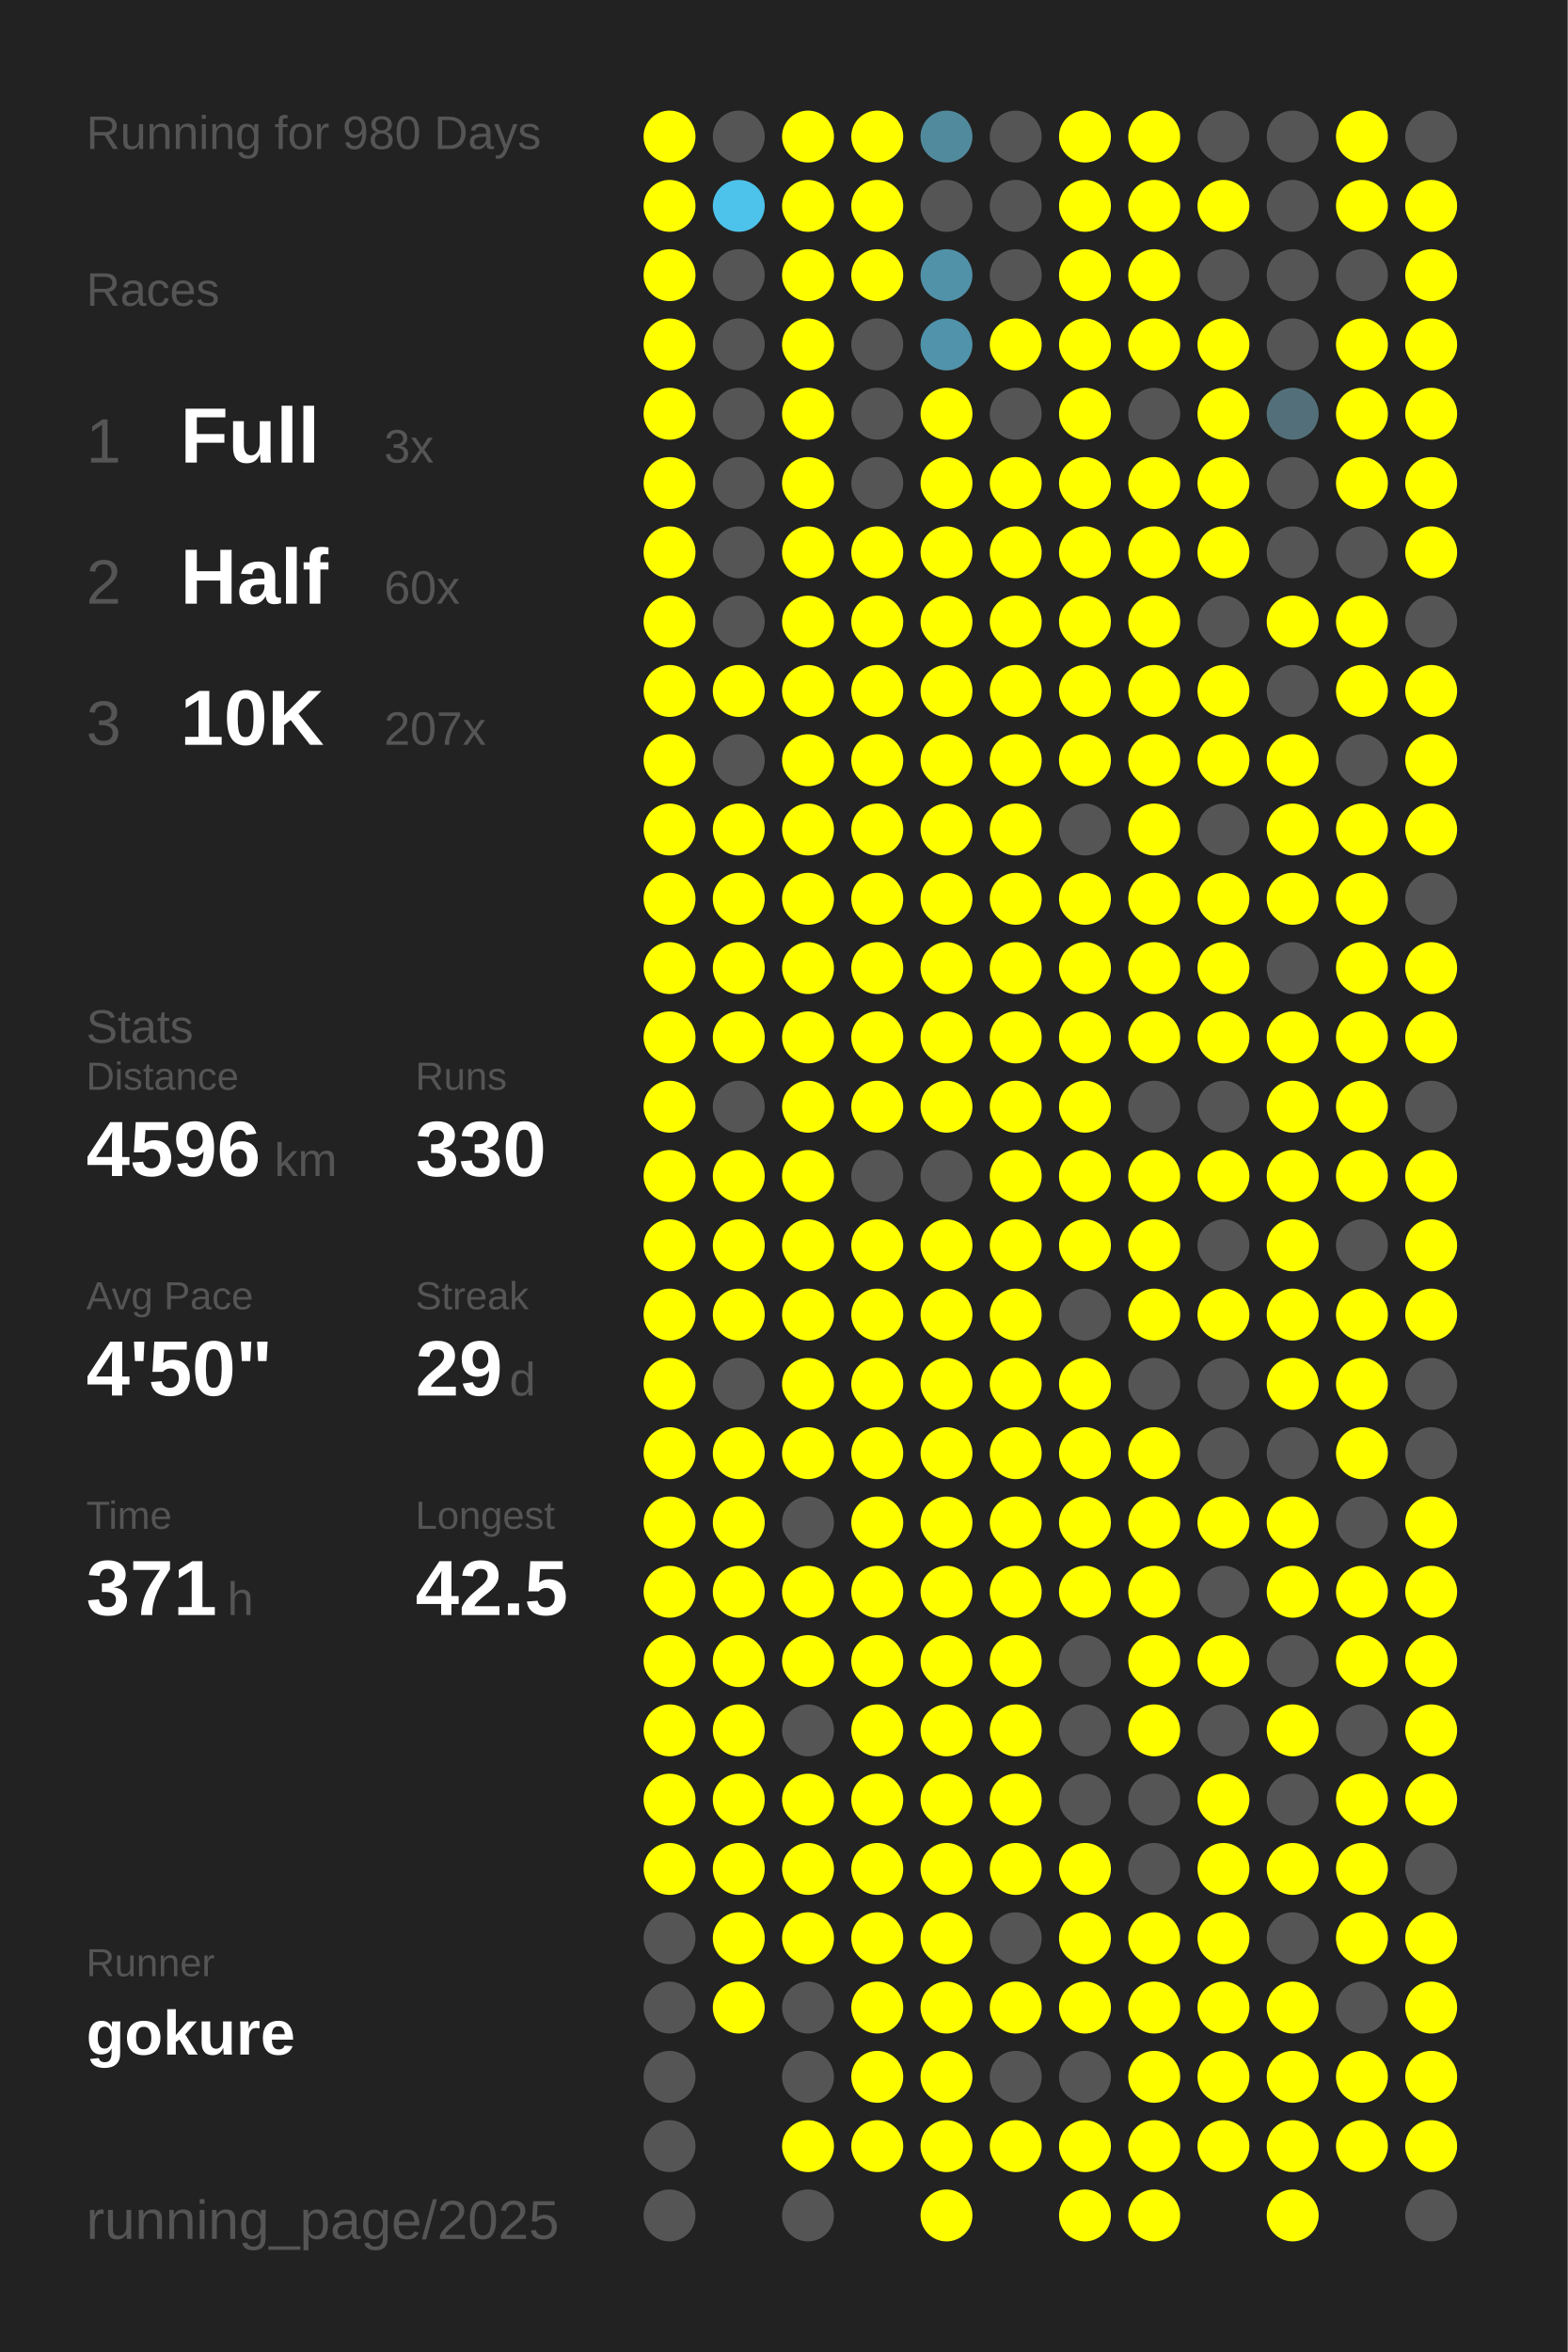
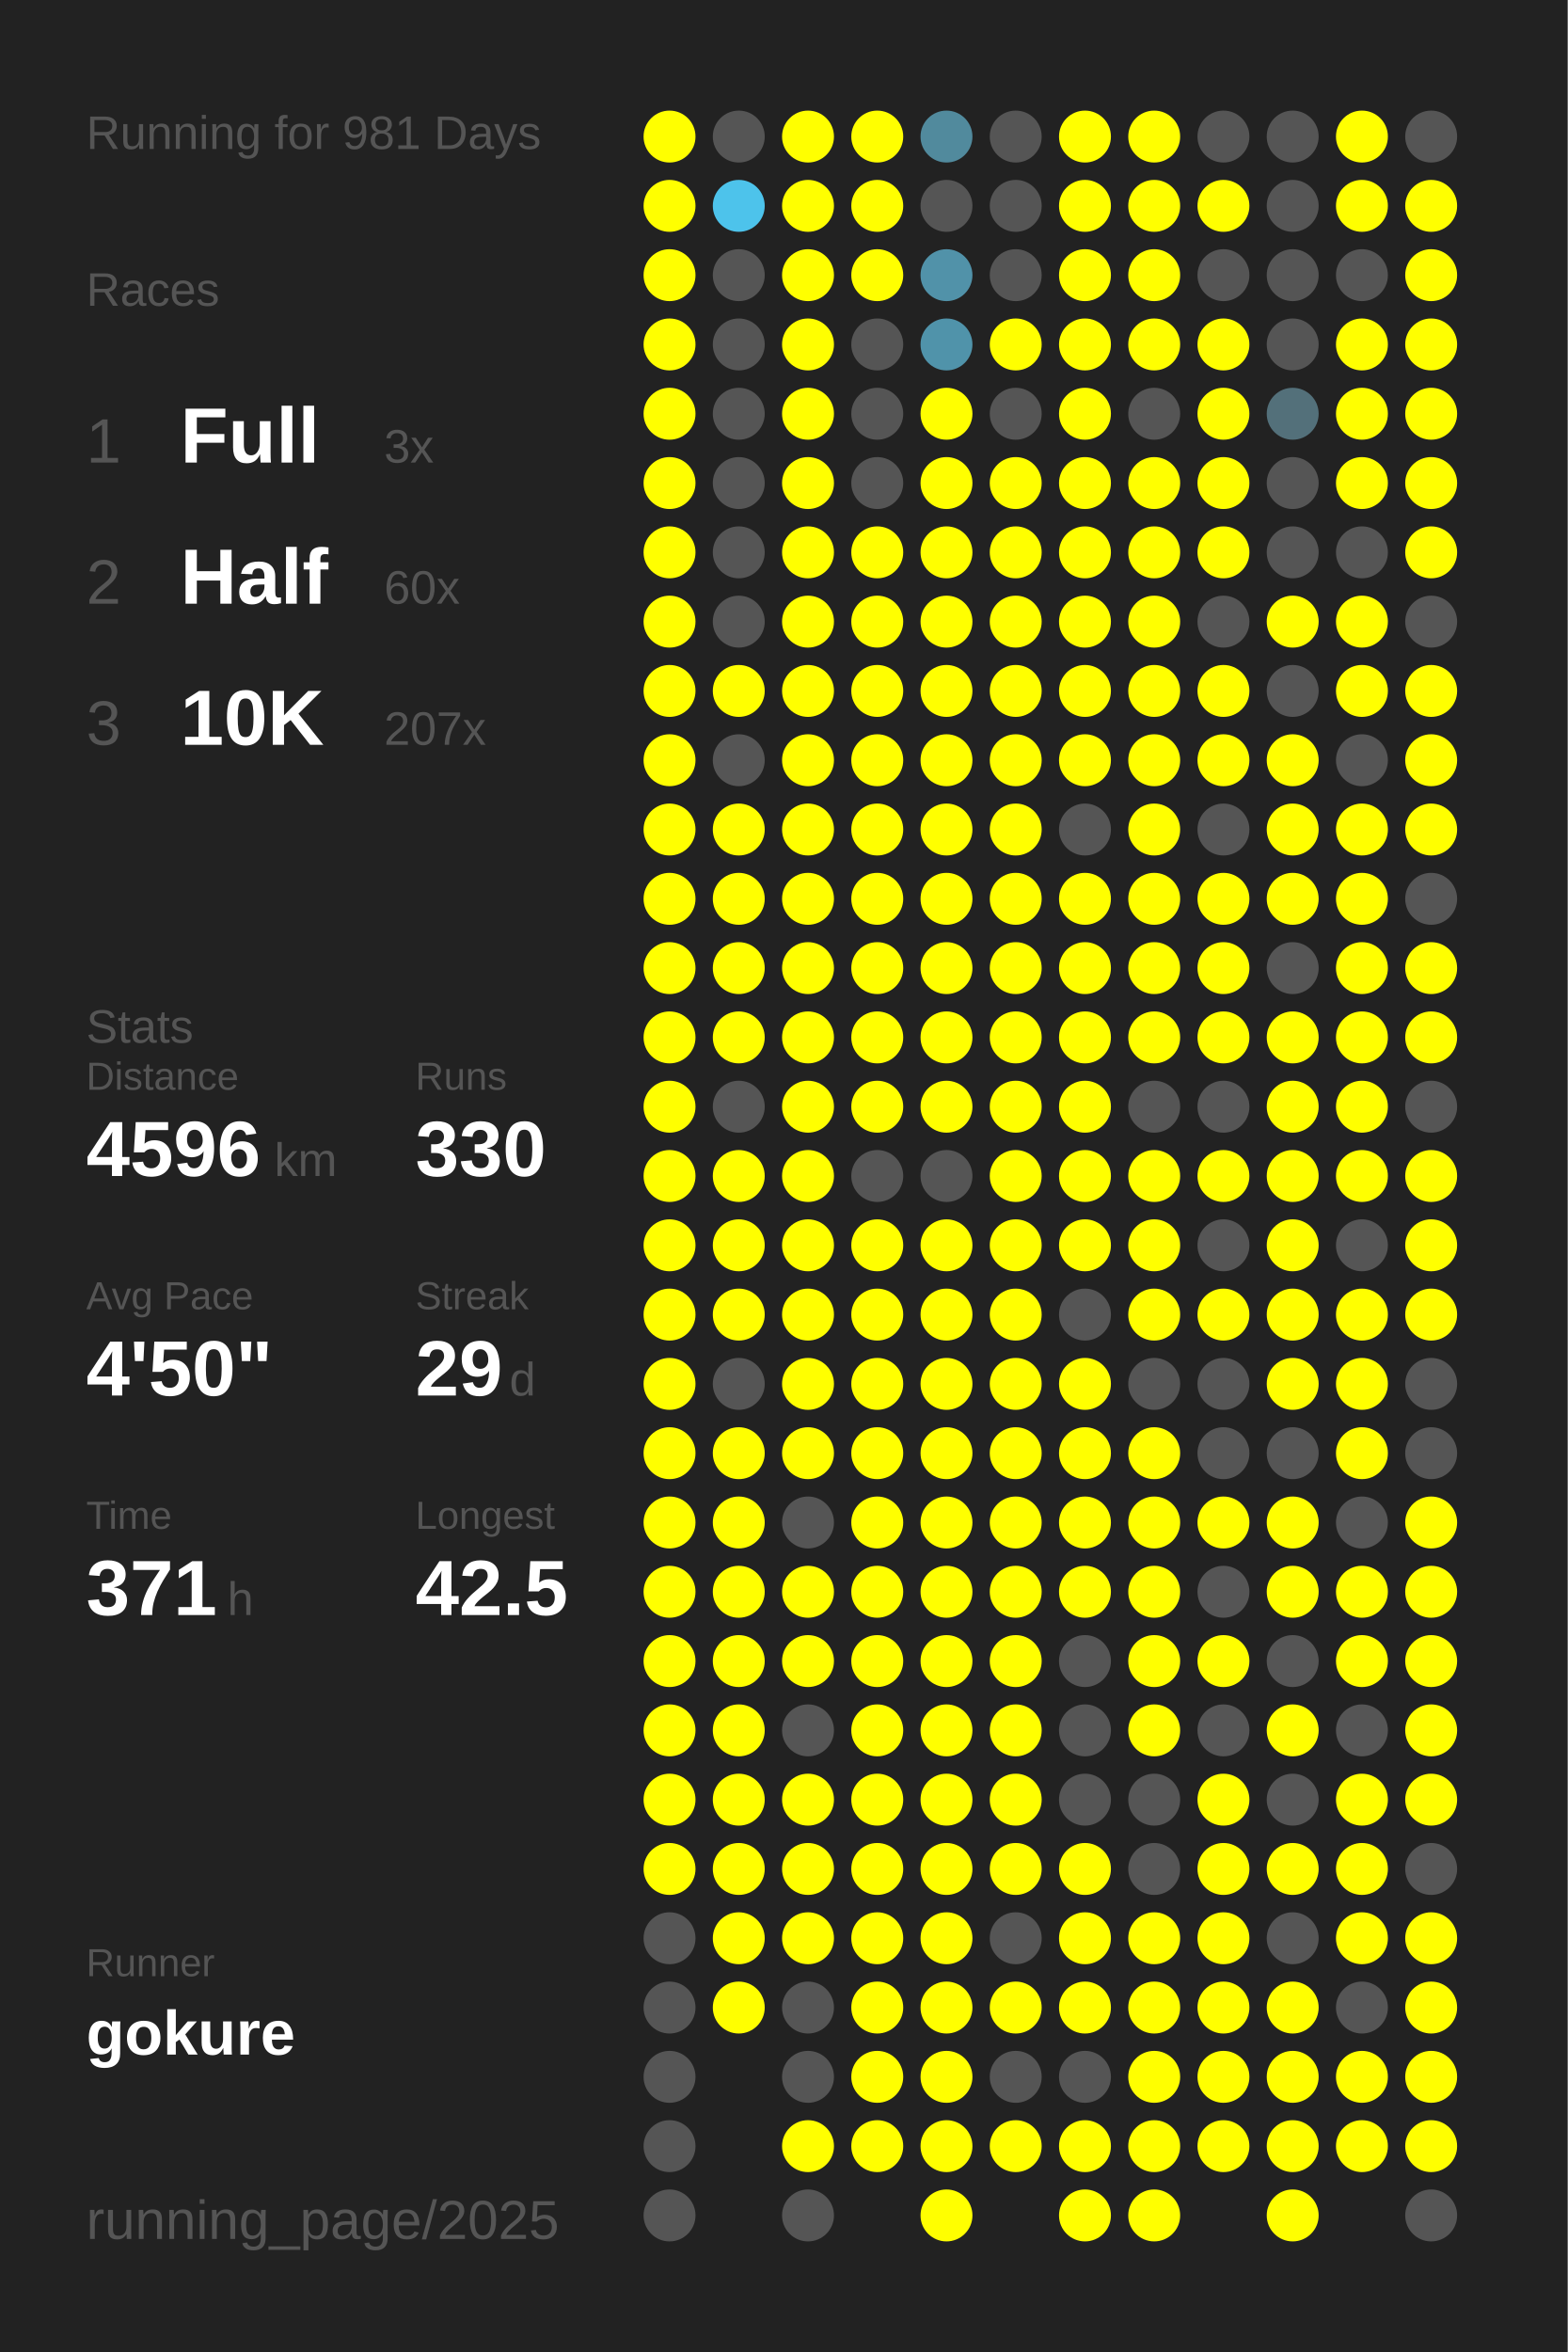
<svg xmlns="http://www.w3.org/2000/svg" baseProfile="full" height="300mm" version="1.1" viewBox="0,0,200,300" width="200mm">
  <defs />
  <rect fill="#222222" height="300" width="200" x="0" y="0" />
-   <text fill="#555555" style="font-size:6px; font-family:Arial;" x="11" y="19">Running for 980 Days</text>
+   <text fill="#555555" style="font-size:6px; font-family:Arial;" x="11" y="19">Running for 981 Days</text>
  <text fill="#555555" style="font-size:6px; font-family:Arial;" x="11" y="39">Races</text>
  <text fill="#555555" style="font-size:8px; font-family:Arial;" x="11" y="59">1</text>
  <text fill="#FFFFFF" style="font-size:10px; font-family:Arial; font-weight:bold;" x="23" y="59">Full</text>
  <text fill="#555555" style="font-size:6px; font-family:Arial;" x="49" y="59">3x</text>
  <text fill="#555555" style="font-size:8px; font-family:Arial;" x="11" y="77">2</text>
  <text fill="#FFFFFF" style="font-size:10px; font-family:Arial; font-weight:bold;" x="23" y="77">Half</text>
  <text fill="#555555" style="font-size:6px; font-family:Arial;" x="49" y="77">60x</text>
  <text fill="#555555" style="font-size:8px; font-family:Arial;" x="11" y="95">3</text>
  <text fill="#FFFFFF" style="font-size:10px; font-family:Arial; font-weight:bold;" x="23" y="95">10K</text>
  <text fill="#555555" style="font-size:6px; font-family:Arial;" x="49" y="95">207x</text>
  <text fill="#555555" style="font-size:6px; font-family:Arial;" x="11" y="133">Stats</text>
  <text fill="#555555" style="font-size:5px; font-family:Arial;" x="11" y="139">Distance</text>
  <text fill="#FFFFFF" style="font-size:10px; font-family:Arial; font-weight:bold;" x="11" y="150">4596</text>
  <text fill="#555555" style="font-size:6px; font-family:Arial;" x="35" y="150">km</text>
  <text fill="#555555" style="font-size:5px; font-family:Arial;" x="53" y="139">Runs</text>
  <text fill="#FFFFFF" style="font-size:10px; font-family:Arial; font-weight:bold;" x="53" y="150">330</text>
  <text fill="#555555" style="font-size:5px; font-family:Arial;" x="11" y="167">Avg Pace</text>
  <text fill="#FFFFFF" style="font-size:10px; font-family:Arial; font-weight:bold;" x="11" y="178">4'50"</text>
  <text fill="#555555" style="font-size:5px; font-family:Arial;" x="53" y="167">Streak</text>
  <text fill="#FFFFFF" style="font-size:10px; font-family:Arial; font-weight:bold;" x="53" y="178">29</text>
  <text fill="#555555" style="font-size:6px; font-family:Arial;" x="65" y="178">d</text>
  <text fill="#555555" style="font-size:5px; font-family:Arial;" x="11" y="195">Time</text>
  <text fill="#FFFFFF" style="font-size:10px; font-family:Arial; font-weight:bold;" x="11" y="206">371</text>
  <text fill="#555555" style="font-size:6px; font-family:Arial;" x="29" y="206">h</text>
  <text fill="#555555" style="font-size:5px; font-family:Arial;" x="53" y="195">Longest</text>
  <text fill="#FFFFFF" style="font-size:10px; font-family:Arial; font-weight:bold;" x="53" y="206">42.5</text>
  <text fill="#555555" style="font-size:5px; font-family:Arial;" x="11" y="252.065">Runner</text>
  <text fill="#FFFFFF" style="font-size:8px; font-family:Arial; font-weight:bold;" x="11" y="262.065">gokure</text>
  <text fill="#555555" style="font-size:7px; font-family:Arial;" x="11" y="285.581">running_page/2025</text>
  <circle cx="85.417" cy="17.419" fill="#FFFF00" r="3.312" />
  <circle cx="85.417" cy="26.258" fill="#FFFF00" r="3.312" />
  <circle cx="85.417" cy="35.097" fill="#FFFF00" r="3.312" />
  <circle cx="85.417" cy="43.935" fill="#FFFF00" r="3.312" />
  <circle cx="85.417" cy="52.774" fill="#FFFF00" r="3.312" />
  <circle cx="85.417" cy="61.613" fill="#FFFF00" r="3.312" />
  <circle cx="85.417" cy="70.452" fill="#FFFF00" r="3.312" />
  <circle cx="85.417" cy="79.29" fill="#FFFF00" r="3.312" />
  <circle cx="85.417" cy="88.129" fill="#FFFF00" r="3.312" />
  <circle cx="85.417" cy="96.968" fill="#FFFF00" r="3.312" />
  <circle cx="85.417" cy="105.806" fill="#FFFF00" r="3.312" />
  <circle cx="85.417" cy="114.645" fill="#FFFF00" r="3.312" />
  <circle cx="85.417" cy="123.484" fill="#FFFF00" r="3.312" />
  <circle cx="85.417" cy="132.323" fill="#FFFF00" r="3.312" />
  <circle cx="85.417" cy="141.161" fill="#FFFF00" r="3.312" />
  <circle cx="85.417" cy="150" fill="#FFFF00" r="3.312" />
  <circle cx="85.417" cy="158.839" fill="#FFFF00" r="3.312" />
  <circle cx="85.417" cy="167.677" fill="#FFFF00" r="3.312" />
  <circle cx="85.417" cy="176.516" fill="#FFFF00" r="3.312" />
  <circle cx="85.417" cy="185.355" fill="#FFFF00" r="3.312" />
  <circle cx="85.417" cy="194.194" fill="#FFFF00" r="3.312" />
  <circle cx="85.417" cy="203.032" fill="#FFFF00" r="3.312" />
  <circle cx="85.417" cy="211.871" fill="#FFFF00" r="3.312" />
  <circle cx="85.417" cy="220.71" fill="#FFFF00" r="3.312" />
  <circle cx="85.417" cy="229.548" fill="#FFFF00" r="3.312" />
  <circle cx="85.417" cy="238.387" fill="#FFFF00" r="3.312" />
  <circle cx="85.417" cy="247.226" fill="#555555" r="3.312" />
  <circle cx="85.417" cy="256.065" fill="#555555" r="3.312" />
  <circle cx="85.417" cy="264.903" fill="#555555" r="3.312" />
  <circle cx="85.417" cy="273.742" fill="#555555" r="3.312" />
  <circle cx="85.417" cy="282.581" fill="#555555" r="3.312" />
  <circle cx="94.25" cy="17.419" fill="#555555" r="3.312" />
  <circle cx="94.25" cy="26.258" fill="#4dc3eb" r="3.312" />
  <circle cx="94.25" cy="35.097" fill="#555555" r="3.312" />
  <circle cx="94.25" cy="43.935" fill="#555555" r="3.312" />
  <circle cx="94.25" cy="52.774" fill="#555555" r="3.312" />
  <circle cx="94.25" cy="61.613" fill="#555555" r="3.312" />
  <circle cx="94.25" cy="70.452" fill="#555555" r="3.312" />
  <circle cx="94.25" cy="79.29" fill="#555555" r="3.312" />
  <circle cx="94.25" cy="88.129" fill="#FFFF00" r="3.312" />
  <circle cx="94.25" cy="96.968" fill="#555555" r="3.312" />
  <circle cx="94.25" cy="105.806" fill="#FFFF00" r="3.312" />
  <circle cx="94.25" cy="114.645" fill="#FFFF00" r="3.312" />
  <circle cx="94.25" cy="123.484" fill="#FFFF00" r="3.312" />
  <circle cx="94.25" cy="132.323" fill="#FFFF00" r="3.312" />
  <circle cx="94.25" cy="141.161" fill="#555555" r="3.312" />
  <circle cx="94.25" cy="150" fill="#FFFF00" r="3.312" />
  <circle cx="94.25" cy="158.839" fill="#FFFF00" r="3.312" />
  <circle cx="94.25" cy="167.677" fill="#FFFF00" r="3.312" />
  <circle cx="94.25" cy="176.516" fill="#555555" r="3.312" />
  <circle cx="94.25" cy="185.355" fill="#FFFF00" r="3.312" />
  <circle cx="94.25" cy="194.194" fill="#FFFF00" r="3.312" />
  <circle cx="94.25" cy="203.032" fill="#FFFF00" r="3.312" />
  <circle cx="94.25" cy="211.871" fill="#FFFF00" r="3.312" />
  <circle cx="94.25" cy="220.71" fill="#FFFF00" r="3.312" />
  <circle cx="94.25" cy="229.548" fill="#FFFF00" r="3.312" />
  <circle cx="94.25" cy="238.387" fill="#FFFF00" r="3.312" />
  <circle cx="94.25" cy="247.226" fill="#FFFF00" r="3.312" />
  <circle cx="94.25" cy="256.065" fill="#FFFF00" r="3.312" />
  <circle cx="103.083" cy="17.419" fill="#FFFF00" r="3.312" />
  <circle cx="103.083" cy="26.258" fill="#FFFF00" r="3.312" />
  <circle cx="103.083" cy="35.097" fill="#FFFF00" r="3.312" />
  <circle cx="103.083" cy="43.935" fill="#FFFF00" r="3.312" />
  <circle cx="103.083" cy="52.774" fill="#FFFF00" r="3.312" />
  <circle cx="103.083" cy="61.613" fill="#FFFF00" r="3.312" />
  <circle cx="103.083" cy="70.452" fill="#FFFF00" r="3.312" />
  <circle cx="103.083" cy="79.29" fill="#FFFF00" r="3.312" />
  <circle cx="103.083" cy="88.129" fill="#FFFF00" r="3.312" />
  <circle cx="103.083" cy="96.968" fill="#FFFF00" r="3.312" />
  <circle cx="103.083" cy="105.806" fill="#FFFF00" r="3.312" />
  <circle cx="103.083" cy="114.645" fill="#FFFF00" r="3.312" />
  <circle cx="103.083" cy="123.484" fill="#FFFF00" r="3.312" />
  <circle cx="103.083" cy="132.323" fill="#FFFF00" r="3.312" />
  <circle cx="103.083" cy="141.161" fill="#FFFF00" r="3.312" />
  <circle cx="103.083" cy="150" fill="#FFFF00" r="3.312" />
  <circle cx="103.083" cy="158.839" fill="#FFFF00" r="3.312" />
  <circle cx="103.083" cy="167.677" fill="#FFFF00" r="3.312" />
  <circle cx="103.083" cy="176.516" fill="#FFFF00" r="3.312" />
  <circle cx="103.083" cy="185.355" fill="#FFFF00" r="3.312" />
  <circle cx="103.083" cy="194.194" fill="#555555" r="3.312" />
  <circle cx="103.083" cy="203.032" fill="#FFFF00" r="3.312" />
  <circle cx="103.083" cy="211.871" fill="#FFFF00" r="3.312" />
  <circle cx="103.083" cy="220.71" fill="#555555" r="3.312" />
  <circle cx="103.083" cy="229.548" fill="#FFFF00" r="3.312" />
  <circle cx="103.083" cy="238.387" fill="#FFFF00" r="3.312" />
  <circle cx="103.083" cy="247.226" fill="#FFFF00" r="3.312" />
  <circle cx="103.083" cy="256.065" fill="#555555" r="3.312" />
  <circle cx="103.083" cy="264.903" fill="#555555" r="3.312" />
  <circle cx="103.083" cy="273.742" fill="#FFFF00" r="3.312" />
  <circle cx="103.083" cy="282.581" fill="#555555" r="3.312" />
  <circle cx="111.917" cy="17.419" fill="#FFFF00" r="3.312" />
  <circle cx="111.917" cy="26.258" fill="#FFFF00" r="3.312" />
  <circle cx="111.917" cy="35.097" fill="#FFFF00" r="3.312" />
  <circle cx="111.917" cy="43.935" fill="#555555" r="3.312" />
  <circle cx="111.917" cy="52.774" fill="#555555" r="3.312" />
  <circle cx="111.917" cy="61.613" fill="#555555" r="3.312" />
  <circle cx="111.917" cy="70.452" fill="#FFFF00" r="3.312" />
  <circle cx="111.917" cy="79.29" fill="#FFFF00" r="3.312" />
  <circle cx="111.917" cy="88.129" fill="#FFFF00" r="3.312" />
  <circle cx="111.917" cy="96.968" fill="#FFFF00" r="3.312" />
  <circle cx="111.917" cy="105.806" fill="#FFFF00" r="3.312" />
  <circle cx="111.917" cy="114.645" fill="#FFFF00" r="3.312" />
  <circle cx="111.917" cy="123.484" fill="#FFFF00" r="3.312" />
  <circle cx="111.917" cy="132.323" fill="#FFFF00" r="3.312" />
  <circle cx="111.917" cy="141.161" fill="#FFFF00" r="3.312" />
  <circle cx="111.917" cy="150" fill="#555555" r="3.312" />
  <circle cx="111.917" cy="158.839" fill="#FFFF00" r="3.312" />
  <circle cx="111.917" cy="167.677" fill="#FFFF00" r="3.312" />
  <circle cx="111.917" cy="176.516" fill="#FFFF00" r="3.312" />
  <circle cx="111.917" cy="185.355" fill="#FFFF00" r="3.312" />
  <circle cx="111.917" cy="194.194" fill="#FFFF00" r="3.312" />
  <circle cx="111.917" cy="203.032" fill="#FFFF00" r="3.312" />
  <circle cx="111.917" cy="211.871" fill="#FFFF00" r="3.312" />
  <circle cx="111.917" cy="220.71" fill="#FFFF00" r="3.312" />
  <circle cx="111.917" cy="229.548" fill="#FFFF00" r="3.312" />
  <circle cx="111.917" cy="238.387" fill="#FFFF00" r="3.312" />
  <circle cx="111.917" cy="247.226" fill="#FFFF00" r="3.312" />
  <circle cx="111.917" cy="256.065" fill="#FFFF00" r="3.312" />
  <circle cx="111.917" cy="264.903" fill="#FFFF00" r="3.312" />
  <circle cx="111.917" cy="273.742" fill="#FFFF00" r="3.312" />
  <circle cx="120.75" cy="17.419" fill="#518a9d" r="3.312" />
  <circle cx="120.75" cy="26.258" fill="#555555" r="3.312" />
  <circle cx="120.75" cy="35.097" fill="#5192a9" r="3.312" />
  <circle cx="120.75" cy="43.935" fill="#5093aa" r="3.312" />
  <circle cx="120.75" cy="52.774" fill="#FFFF00" r="3.312" />
  <circle cx="120.75" cy="61.613" fill="#FFFF00" r="3.312" />
  <circle cx="120.75" cy="70.452" fill="#FFFF00" r="3.312" />
  <circle cx="120.75" cy="79.29" fill="#FFFF00" r="3.312" />
  <circle cx="120.75" cy="88.129" fill="#FFFF00" r="3.312" />
  <circle cx="120.75" cy="96.968" fill="#FFFF00" r="3.312" />
  <circle cx="120.75" cy="105.806" fill="#FFFF00" r="3.312" />
  <circle cx="120.75" cy="114.645" fill="#FFFF00" r="3.312" />
  <circle cx="120.75" cy="123.484" fill="#FFFF00" r="3.312" />
  <circle cx="120.75" cy="132.323" fill="#FFFF00" r="3.312" />
  <circle cx="120.75" cy="141.161" fill="#FFFF00" r="3.312" />
  <circle cx="120.75" cy="150" fill="#555555" r="3.312" />
  <circle cx="120.75" cy="158.839" fill="#FFFF00" r="3.312" />
  <circle cx="120.75" cy="167.677" fill="#FFFF00" r="3.312" />
  <circle cx="120.75" cy="176.516" fill="#FFFF00" r="3.312" />
  <circle cx="120.75" cy="185.355" fill="#FFFF00" r="3.312" />
  <circle cx="120.75" cy="194.194" fill="#FFFF00" r="3.312" />
  <circle cx="120.75" cy="203.032" fill="#FFFF00" r="3.312" />
  <circle cx="120.75" cy="211.871" fill="#FFFF00" r="3.312" />
  <circle cx="120.75" cy="220.71" fill="#FFFF00" r="3.312" />
  <circle cx="120.75" cy="229.548" fill="#FFFF00" r="3.312" />
  <circle cx="120.75" cy="238.387" fill="#FFFF00" r="3.312" />
  <circle cx="120.75" cy="247.226" fill="#FFFF00" r="3.312" />
  <circle cx="120.75" cy="256.065" fill="#FFFF00" r="3.312" />
  <circle cx="120.75" cy="264.903" fill="#FFFF00" r="3.312" />
  <circle cx="120.75" cy="273.742" fill="#FFFF00" r="3.312" />
  <circle cx="120.75" cy="282.581" fill="#FFFF00" r="3.312" />
  <circle cx="129.583" cy="17.419" fill="#555555" r="3.312" />
  <circle cx="129.583" cy="26.258" fill="#555555" r="3.312" />
  <circle cx="129.583" cy="35.097" fill="#555555" r="3.312" />
  <circle cx="129.583" cy="43.935" fill="#FFFF00" r="3.312" />
  <circle cx="129.583" cy="52.774" fill="#555555" r="3.312" />
  <circle cx="129.583" cy="61.613" fill="#FFFF00" r="3.312" />
  <circle cx="129.583" cy="70.452" fill="#FFFF00" r="3.312" />
  <circle cx="129.583" cy="79.29" fill="#FFFF00" r="3.312" />
  <circle cx="129.583" cy="88.129" fill="#FFFF00" r="3.312" />
  <circle cx="129.583" cy="96.968" fill="#FFFF00" r="3.312" />
  <circle cx="129.583" cy="105.806" fill="#FFFF00" r="3.312" />
  <circle cx="129.583" cy="114.645" fill="#FFFF00" r="3.312" />
  <circle cx="129.583" cy="123.484" fill="#FFFF00" r="3.312" />
  <circle cx="129.583" cy="132.323" fill="#FFFF00" r="3.312" />
  <circle cx="129.583" cy="141.161" fill="#FFFF00" r="3.312" />
  <circle cx="129.583" cy="150" fill="#FFFF00" r="3.312" />
  <circle cx="129.583" cy="158.839" fill="#FFFF00" r="3.312" />
  <circle cx="129.583" cy="167.677" fill="#FFFF00" r="3.312" />
  <circle cx="129.583" cy="176.516" fill="#FFFF00" r="3.312" />
  <circle cx="129.583" cy="185.355" fill="#FFFF00" r="3.312" />
  <circle cx="129.583" cy="194.194" fill="#FFFF00" r="3.312" />
  <circle cx="129.583" cy="203.032" fill="#FFFF00" r="3.312" />
  <circle cx="129.583" cy="211.871" fill="#FFFF00" r="3.312" />
  <circle cx="129.583" cy="220.71" fill="#FFFF00" r="3.312" />
  <circle cx="129.583" cy="229.548" fill="#FFFF00" r="3.312" />
  <circle cx="129.583" cy="238.387" fill="#FFFF00" r="3.312" />
  <circle cx="129.583" cy="247.226" fill="#555555" r="3.312" />
  <circle cx="129.583" cy="256.065" fill="#FFFF00" r="3.312" />
  <circle cx="129.583" cy="264.903" fill="#555555" r="3.312" />
  <circle cx="129.583" cy="273.742" fill="#FFFF00" r="3.312" />
  <circle cx="138.417" cy="17.419" fill="#FFFF00" r="3.312" />
  <circle cx="138.417" cy="26.258" fill="#FFFF00" r="3.312" />
  <circle cx="138.417" cy="35.097" fill="#FFFF00" r="3.312" />
  <circle cx="138.417" cy="43.935" fill="#FFFF00" r="3.312" />
  <circle cx="138.417" cy="52.774" fill="#FFFF00" r="3.312" />
  <circle cx="138.417" cy="61.613" fill="#FFFF00" r="3.312" />
  <circle cx="138.417" cy="70.452" fill="#FFFF00" r="3.312" />
  <circle cx="138.417" cy="79.29" fill="#FFFF00" r="3.312" />
  <circle cx="138.417" cy="88.129" fill="#FFFF00" r="3.312" />
  <circle cx="138.417" cy="96.968" fill="#FFFF00" r="3.312" />
  <circle cx="138.417" cy="105.806" fill="#555555" r="3.312" />
  <circle cx="138.417" cy="114.645" fill="#FFFF00" r="3.312" />
  <circle cx="138.417" cy="123.484" fill="#FFFF00" r="3.312" />
  <circle cx="138.417" cy="132.323" fill="#FFFF00" r="3.312" />
  <circle cx="138.417" cy="141.161" fill="#FFFF00" r="3.312" />
  <circle cx="138.417" cy="150" fill="#FFFF00" r="3.312" />
  <circle cx="138.417" cy="158.839" fill="#FFFF00" r="3.312" />
  <circle cx="138.417" cy="167.677" fill="#555555" r="3.312" />
  <circle cx="138.417" cy="176.516" fill="#FFFF00" r="3.312" />
  <circle cx="138.417" cy="185.355" fill="#FFFF00" r="3.312" />
  <circle cx="138.417" cy="194.194" fill="#FFFF00" r="3.312" />
  <circle cx="138.417" cy="203.032" fill="#FFFF00" r="3.312" />
  <circle cx="138.417" cy="211.871" fill="#555555" r="3.312" />
  <circle cx="138.417" cy="220.71" fill="#555555" r="3.312" />
  <circle cx="138.417" cy="229.548" fill="#555555" r="3.312" />
  <circle cx="138.417" cy="238.387" fill="#FFFF00" r="3.312" />
  <circle cx="138.417" cy="247.226" fill="#FFFF00" r="3.312" />
  <circle cx="138.417" cy="256.065" fill="#FFFF00" r="3.312" />
  <circle cx="138.417" cy="264.903" fill="#555555" r="3.312" />
  <circle cx="138.417" cy="273.742" fill="#FFFF00" r="3.312" />
  <circle cx="138.417" cy="282.581" fill="#FFFF00" r="3.312" />
  <circle cx="147.25" cy="17.419" fill="#FFFF00" r="3.312" />
  <circle cx="147.25" cy="26.258" fill="#FFFF00" r="3.312" />
  <circle cx="147.25" cy="35.097" fill="#FFFF00" r="3.312" />
  <circle cx="147.25" cy="43.935" fill="#FFFF00" r="3.312" />
  <circle cx="147.25" cy="52.774" fill="#555555" r="3.312" />
  <circle cx="147.25" cy="61.613" fill="#FFFF00" r="3.312" />
  <circle cx="147.25" cy="70.452" fill="#FFFF00" r="3.312" />
  <circle cx="147.25" cy="79.29" fill="#FFFF00" r="3.312" />
  <circle cx="147.25" cy="88.129" fill="#FFFF00" r="3.312" />
  <circle cx="147.25" cy="96.968" fill="#FFFF00" r="3.312" />
  <circle cx="147.25" cy="105.806" fill="#FFFF00" r="3.312" />
  <circle cx="147.25" cy="114.645" fill="#FFFF00" r="3.312" />
  <circle cx="147.25" cy="123.484" fill="#FFFF00" r="3.312" />
  <circle cx="147.25" cy="132.323" fill="#FFFF00" r="3.312" />
  <circle cx="147.25" cy="141.161" fill="#555555" r="3.312" />
  <circle cx="147.25" cy="150" fill="#FFFF00" r="3.312" />
  <circle cx="147.25" cy="158.839" fill="#FFFF00" r="3.312" />
  <circle cx="147.25" cy="167.677" fill="#FFFF00" r="3.312" />
  <circle cx="147.25" cy="176.516" fill="#555555" r="3.312" />
  <circle cx="147.25" cy="185.355" fill="#FFFF00" r="3.312" />
  <circle cx="147.25" cy="194.194" fill="#FFFF00" r="3.312" />
  <circle cx="147.25" cy="203.032" fill="#FFFF00" r="3.312" />
  <circle cx="147.25" cy="211.871" fill="#FFFF00" r="3.312" />
  <circle cx="147.25" cy="220.71" fill="#FFFF00" r="3.312" />
  <circle cx="147.25" cy="229.548" fill="#555555" r="3.312" />
  <circle cx="147.25" cy="238.387" fill="#555555" r="3.312" />
  <circle cx="147.25" cy="247.226" fill="#FFFF00" r="3.312" />
  <circle cx="147.25" cy="256.065" fill="#FFFF00" r="3.312" />
  <circle cx="147.25" cy="264.903" fill="#FFFF00" r="3.312" />
  <circle cx="147.25" cy="273.742" fill="#FFFF00" r="3.312" />
  <circle cx="147.25" cy="282.581" fill="#FFFF00" r="3.312" />
  <circle cx="156.083" cy="17.419" fill="#555555" r="3.312" />
  <circle cx="156.083" cy="26.258" fill="#FFFF00" r="3.312" />
  <circle cx="156.083" cy="35.097" fill="#555555" r="3.312" />
  <circle cx="156.083" cy="43.935" fill="#FFFF00" r="3.312" />
  <circle cx="156.083" cy="52.774" fill="#FFFF00" r="3.312" />
  <circle cx="156.083" cy="61.613" fill="#FFFF00" r="3.312" />
  <circle cx="156.083" cy="70.452" fill="#FFFF00" r="3.312" />
  <circle cx="156.083" cy="79.29" fill="#555555" r="3.312" />
  <circle cx="156.083" cy="88.129" fill="#FFFF00" r="3.312" />
  <circle cx="156.083" cy="96.968" fill="#FFFF00" r="3.312" />
  <circle cx="156.083" cy="105.806" fill="#555555" r="3.312" />
  <circle cx="156.083" cy="114.645" fill="#FFFF00" r="3.312" />
  <circle cx="156.083" cy="123.484" fill="#FFFF00" r="3.312" />
  <circle cx="156.083" cy="132.323" fill="#FFFF00" r="3.312" />
  <circle cx="156.083" cy="141.161" fill="#555555" r="3.312" />
  <circle cx="156.083" cy="150" fill="#FFFF00" r="3.312" />
  <circle cx="156.083" cy="158.839" fill="#555555" r="3.312" />
  <circle cx="156.083" cy="167.677" fill="#FFFF00" r="3.312" />
  <circle cx="156.083" cy="176.516" fill="#555555" r="3.312" />
  <circle cx="156.083" cy="185.355" fill="#555555" r="3.312" />
  <circle cx="156.083" cy="194.194" fill="#FFFF00" r="3.312" />
  <circle cx="156.083" cy="203.032" fill="#555555" r="3.312" />
  <circle cx="156.083" cy="211.871" fill="#FFFF00" r="3.312" />
  <circle cx="156.083" cy="220.71" fill="#555555" r="3.312" />
  <circle cx="156.083" cy="229.548" fill="#FFFF00" r="3.312" />
  <circle cx="156.083" cy="238.387" fill="#FFFF00" r="3.312" />
  <circle cx="156.083" cy="247.226" fill="#FFFF00" r="3.312" />
  <circle cx="156.083" cy="256.065" fill="#FFFF00" r="3.312" />
  <circle cx="156.083" cy="264.903" fill="#FFFF00" r="3.312" />
  <circle cx="156.083" cy="273.742" fill="#FFFF00" r="3.312" />
  <circle cx="164.917" cy="17.419" fill="#555555" r="3.312" />
  <circle cx="164.917" cy="26.258" fill="#555555" r="3.312" />
  <circle cx="164.917" cy="35.097" fill="#555555" r="3.312" />
  <circle cx="164.917" cy="43.935" fill="#555555" r="3.312" />
  <circle cx="164.917" cy="52.774" fill="#53707a" r="3.312" />
  <circle cx="164.917" cy="61.613" fill="#555555" r="3.312" />
  <circle cx="164.917" cy="70.452" fill="#555555" r="3.312" />
  <circle cx="164.917" cy="79.29" fill="#FFFF00" r="3.312" />
  <circle cx="164.917" cy="88.129" fill="#555555" r="3.312" />
  <circle cx="164.917" cy="96.968" fill="#FFFF00" r="3.312" />
  <circle cx="164.917" cy="105.806" fill="#FFFF00" r="3.312" />
  <circle cx="164.917" cy="114.645" fill="#FFFF00" r="3.312" />
  <circle cx="164.917" cy="123.484" fill="#555555" r="3.312" />
  <circle cx="164.917" cy="132.323" fill="#FFFF00" r="3.312" />
  <circle cx="164.917" cy="141.161" fill="#FFFF00" r="3.312" />
  <circle cx="164.917" cy="150" fill="#FFFF00" r="3.312" />
  <circle cx="164.917" cy="158.839" fill="#FFFF00" r="3.312" />
  <circle cx="164.917" cy="167.677" fill="#FFFF00" r="3.312" />
  <circle cx="164.917" cy="176.516" fill="#FFFF00" r="3.312" />
  <circle cx="164.917" cy="185.355" fill="#555555" r="3.312" />
  <circle cx="164.917" cy="194.194" fill="#FFFF00" r="3.312" />
  <circle cx="164.917" cy="203.032" fill="#FFFF00" r="3.312" />
  <circle cx="164.917" cy="211.871" fill="#555555" r="3.312" />
  <circle cx="164.917" cy="220.71" fill="#FFFF00" r="3.312" />
  <circle cx="164.917" cy="229.548" fill="#555555" r="3.312" />
  <circle cx="164.917" cy="238.387" fill="#FFFF00" r="3.312" />
  <circle cx="164.917" cy="247.226" fill="#555555" r="3.312" />
  <circle cx="164.917" cy="256.065" fill="#FFFF00" r="3.312" />
  <circle cx="164.917" cy="264.903" fill="#FFFF00" r="3.312" />
  <circle cx="164.917" cy="273.742" fill="#FFFF00" r="3.312" />
  <circle cx="164.917" cy="282.581" fill="#FFFF00" r="3.312" />
  <circle cx="173.75" cy="17.419" fill="#FFFF00" r="3.312" />
  <circle cx="173.75" cy="26.258" fill="#FFFF00" r="3.312" />
  <circle cx="173.75" cy="35.097" fill="#555555" r="3.312" />
  <circle cx="173.75" cy="43.935" fill="#FFFF00" r="3.312" />
  <circle cx="173.75" cy="52.774" fill="#FFFF00" r="3.312" />
  <circle cx="173.75" cy="61.613" fill="#FFFF00" r="3.312" />
  <circle cx="173.75" cy="70.452" fill="#555555" r="3.312" />
  <circle cx="173.75" cy="79.29" fill="#FFFF00" r="3.312" />
  <circle cx="173.75" cy="88.129" fill="#FFFF00" r="3.312" />
  <circle cx="173.75" cy="96.968" fill="#555555" r="3.312" />
  <circle cx="173.75" cy="105.806" fill="#FFFF00" r="3.312" />
  <circle cx="173.75" cy="114.645" fill="#FFFF00" r="3.312" />
  <circle cx="173.75" cy="123.484" fill="#FFFF00" r="3.312" />
  <circle cx="173.75" cy="132.323" fill="#FFFF00" r="3.312" />
  <circle cx="173.75" cy="141.161" fill="#FFFF00" r="3.312" />
  <circle cx="173.75" cy="150" fill="#FFFF00" r="3.312" />
  <circle cx="173.75" cy="158.839" fill="#555555" r="3.312" />
  <circle cx="173.75" cy="167.677" fill="#FFFF00" r="3.312" />
  <circle cx="173.75" cy="176.516" fill="#FFFF00" r="3.312" />
  <circle cx="173.75" cy="185.355" fill="#FFFF00" r="3.312" />
  <circle cx="173.75" cy="194.194" fill="#555555" r="3.312" />
  <circle cx="173.75" cy="203.032" fill="#FFFF00" r="3.312" />
  <circle cx="173.75" cy="211.871" fill="#FFFF00" r="3.312" />
  <circle cx="173.75" cy="220.71" fill="#555555" r="3.312" />
  <circle cx="173.75" cy="229.548" fill="#FFFF00" r="3.312" />
  <circle cx="173.75" cy="238.387" fill="#FFFF00" r="3.312" />
  <circle cx="173.75" cy="247.226" fill="#FFFF00" r="3.312" />
  <circle cx="173.75" cy="256.065" fill="#555555" r="3.312" />
  <circle cx="173.75" cy="264.903" fill="#FFFF00" r="3.312" />
  <circle cx="173.75" cy="273.742" fill="#FFFF00" r="3.312" />
  <circle cx="182.583" cy="17.419" fill="#555555" r="3.312" />
  <circle cx="182.583" cy="26.258" fill="#FFFF00" r="3.312" />
  <circle cx="182.583" cy="35.097" fill="#FFFF00" r="3.312" />
  <circle cx="182.583" cy="43.935" fill="#FFFF00" r="3.312" />
  <circle cx="182.583" cy="52.774" fill="#FFFF00" r="3.312" />
  <circle cx="182.583" cy="61.613" fill="#FFFF00" r="3.312" />
  <circle cx="182.583" cy="70.452" fill="#FFFF00" r="3.312" />
  <circle cx="182.583" cy="79.29" fill="#555555" r="3.312" />
  <circle cx="182.583" cy="88.129" fill="#FFFF00" r="3.312" />
  <circle cx="182.583" cy="96.968" fill="#FFFF00" r="3.312" />
  <circle cx="182.583" cy="105.806" fill="#FFFF00" r="3.312" />
  <circle cx="182.583" cy="114.645" fill="#555555" r="3.312" />
  <circle cx="182.583" cy="123.484" fill="#FFFF00" r="3.312" />
  <circle cx="182.583" cy="132.323" fill="#FFFF00" r="3.312" />
  <circle cx="182.583" cy="141.161" fill="#555555" r="3.312" />
  <circle cx="182.583" cy="150" fill="#FFFF00" r="3.312" />
  <circle cx="182.583" cy="158.839" fill="#FFFF00" r="3.312" />
  <circle cx="182.583" cy="167.677" fill="#FFFF00" r="3.312" />
  <circle cx="182.583" cy="176.516" fill="#555555" r="3.312" />
  <circle cx="182.583" cy="185.355" fill="#555555" r="3.312" />
  <circle cx="182.583" cy="194.194" fill="#FFFF00" r="3.312" />
  <circle cx="182.583" cy="203.032" fill="#FFFF00" r="3.312" />
  <circle cx="182.583" cy="211.871" fill="#FFFF00" r="3.312" />
  <circle cx="182.583" cy="220.71" fill="#FFFF00" r="3.312" />
  <circle cx="182.583" cy="229.548" fill="#FFFF00" r="3.312" />
  <circle cx="182.583" cy="238.387" fill="#555555" r="3.312" />
  <circle cx="182.583" cy="247.226" fill="#FFFF00" r="3.312" />
  <circle cx="182.583" cy="256.065" fill="#FFFF00" r="3.312" />
  <circle cx="182.583" cy="264.903" fill="#FFFF00" r="3.312" />
  <circle cx="182.583" cy="273.742" fill="#FFFF00" r="3.312" />
  <circle cx="182.583" cy="282.581" fill="#555555" r="3.312" />
</svg>
